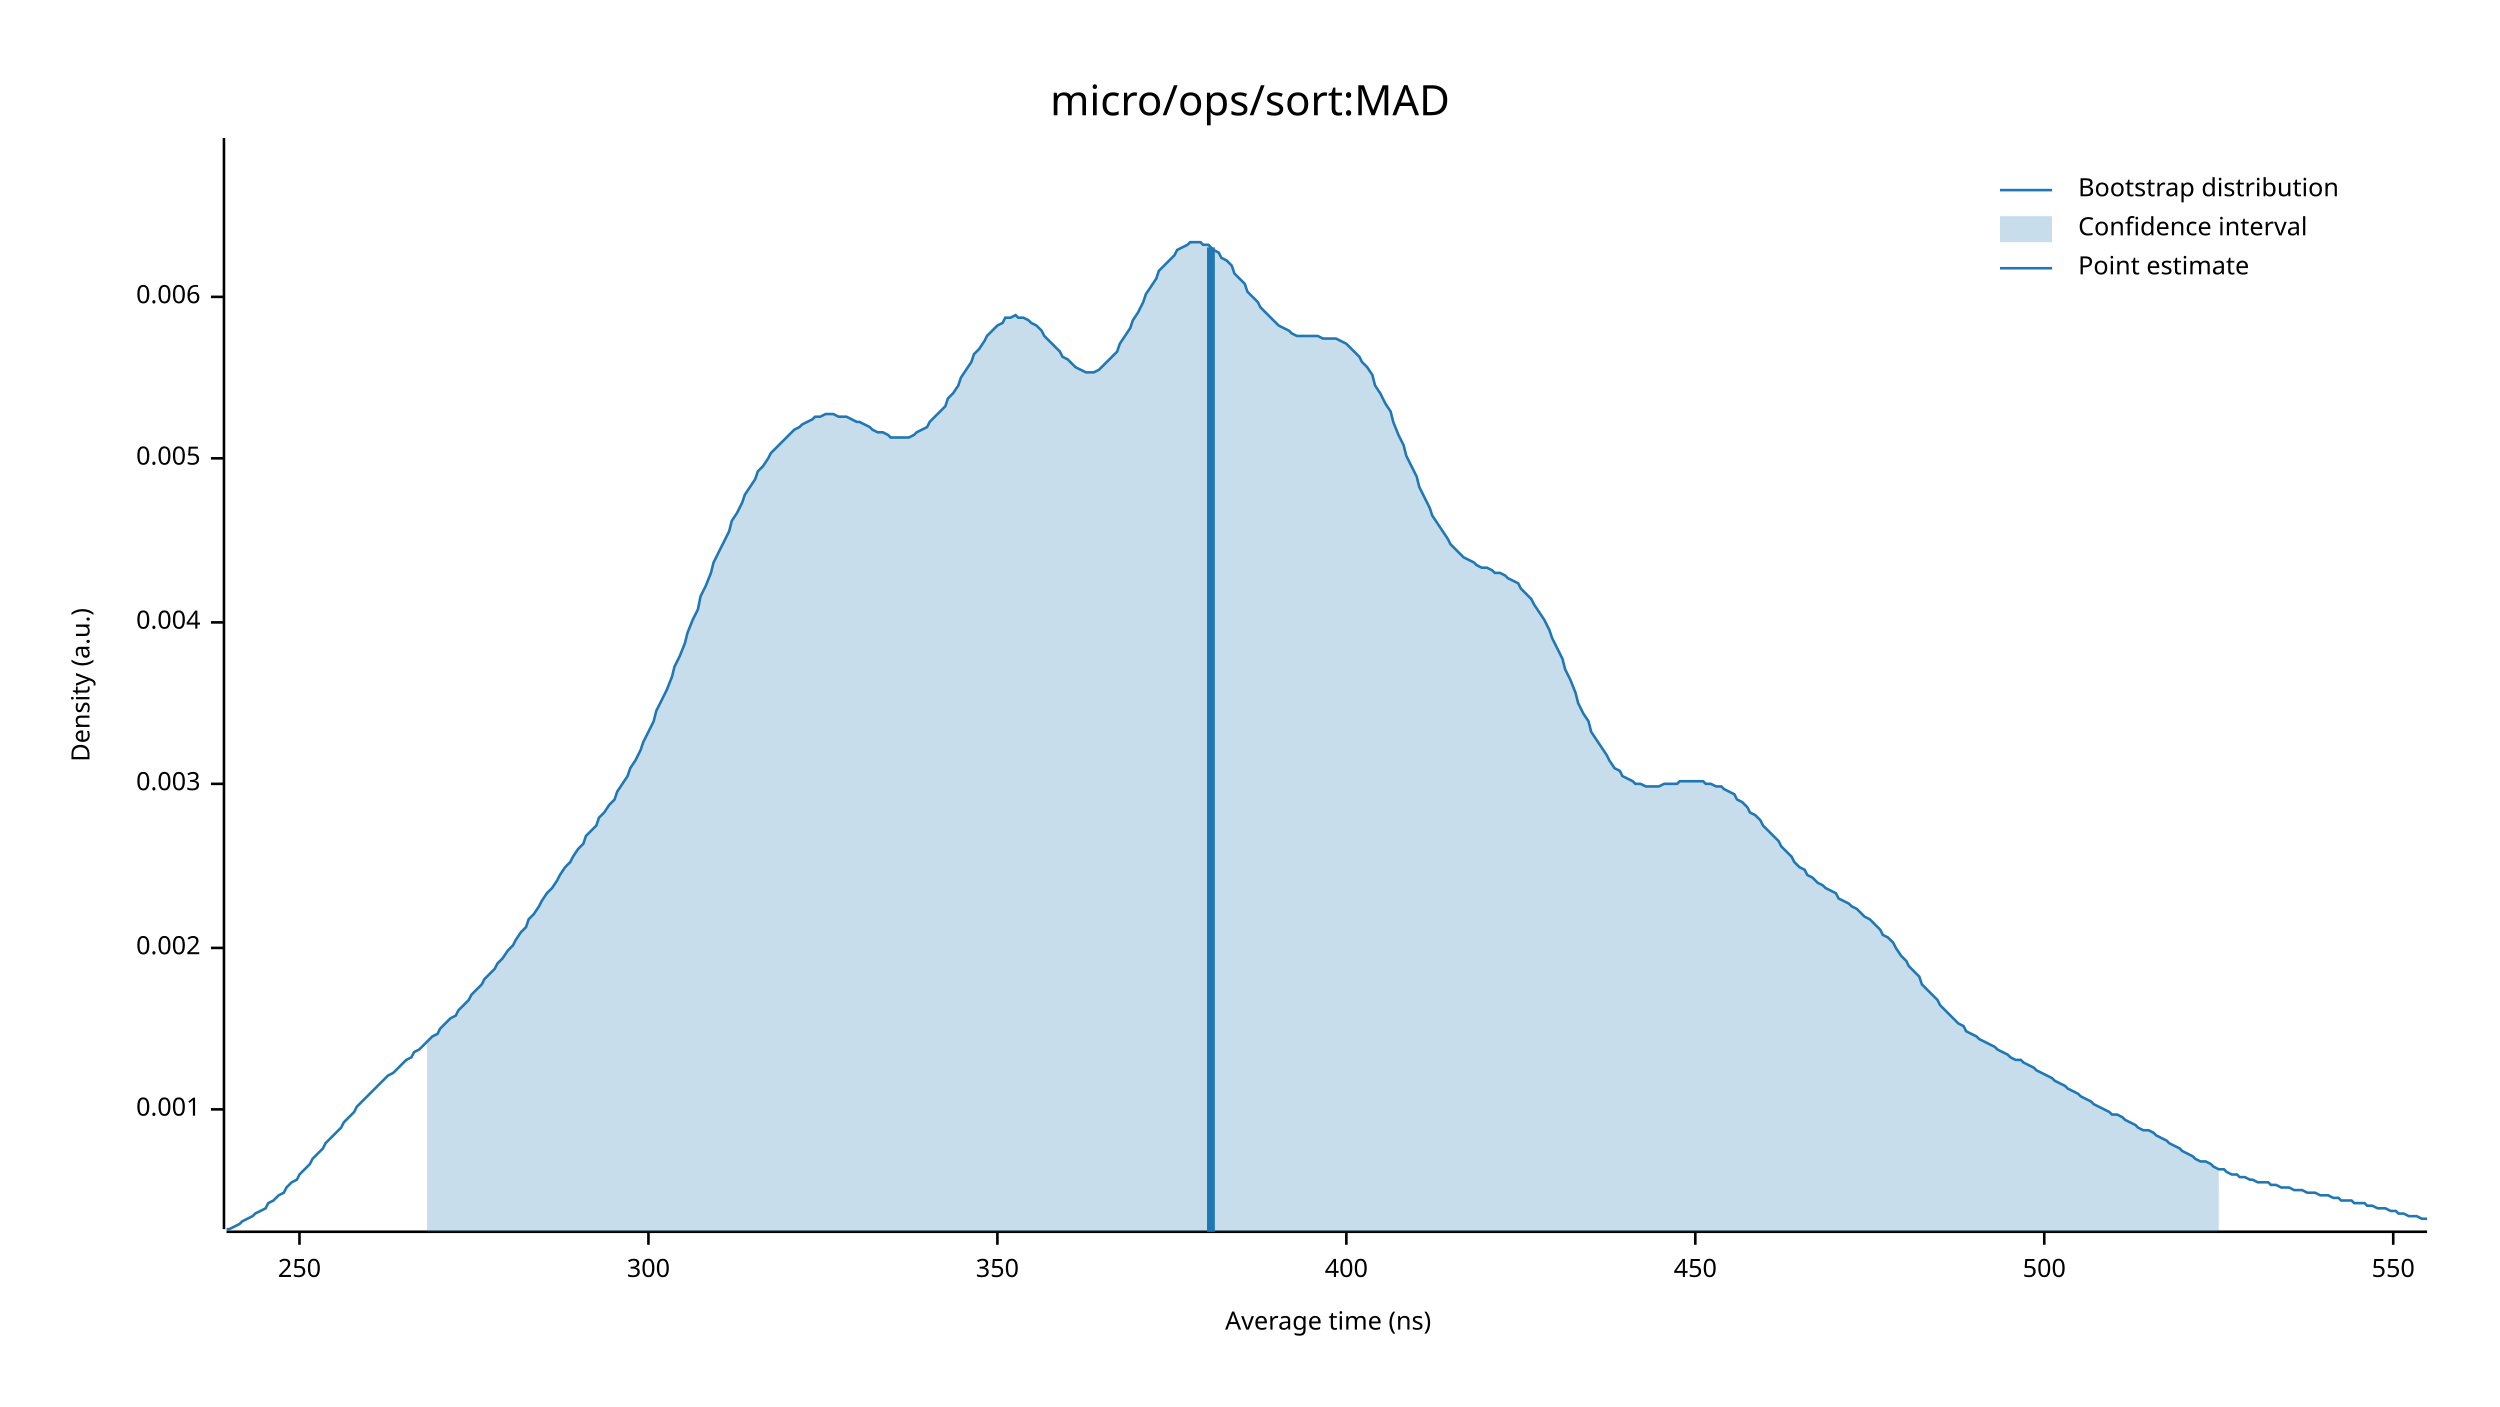
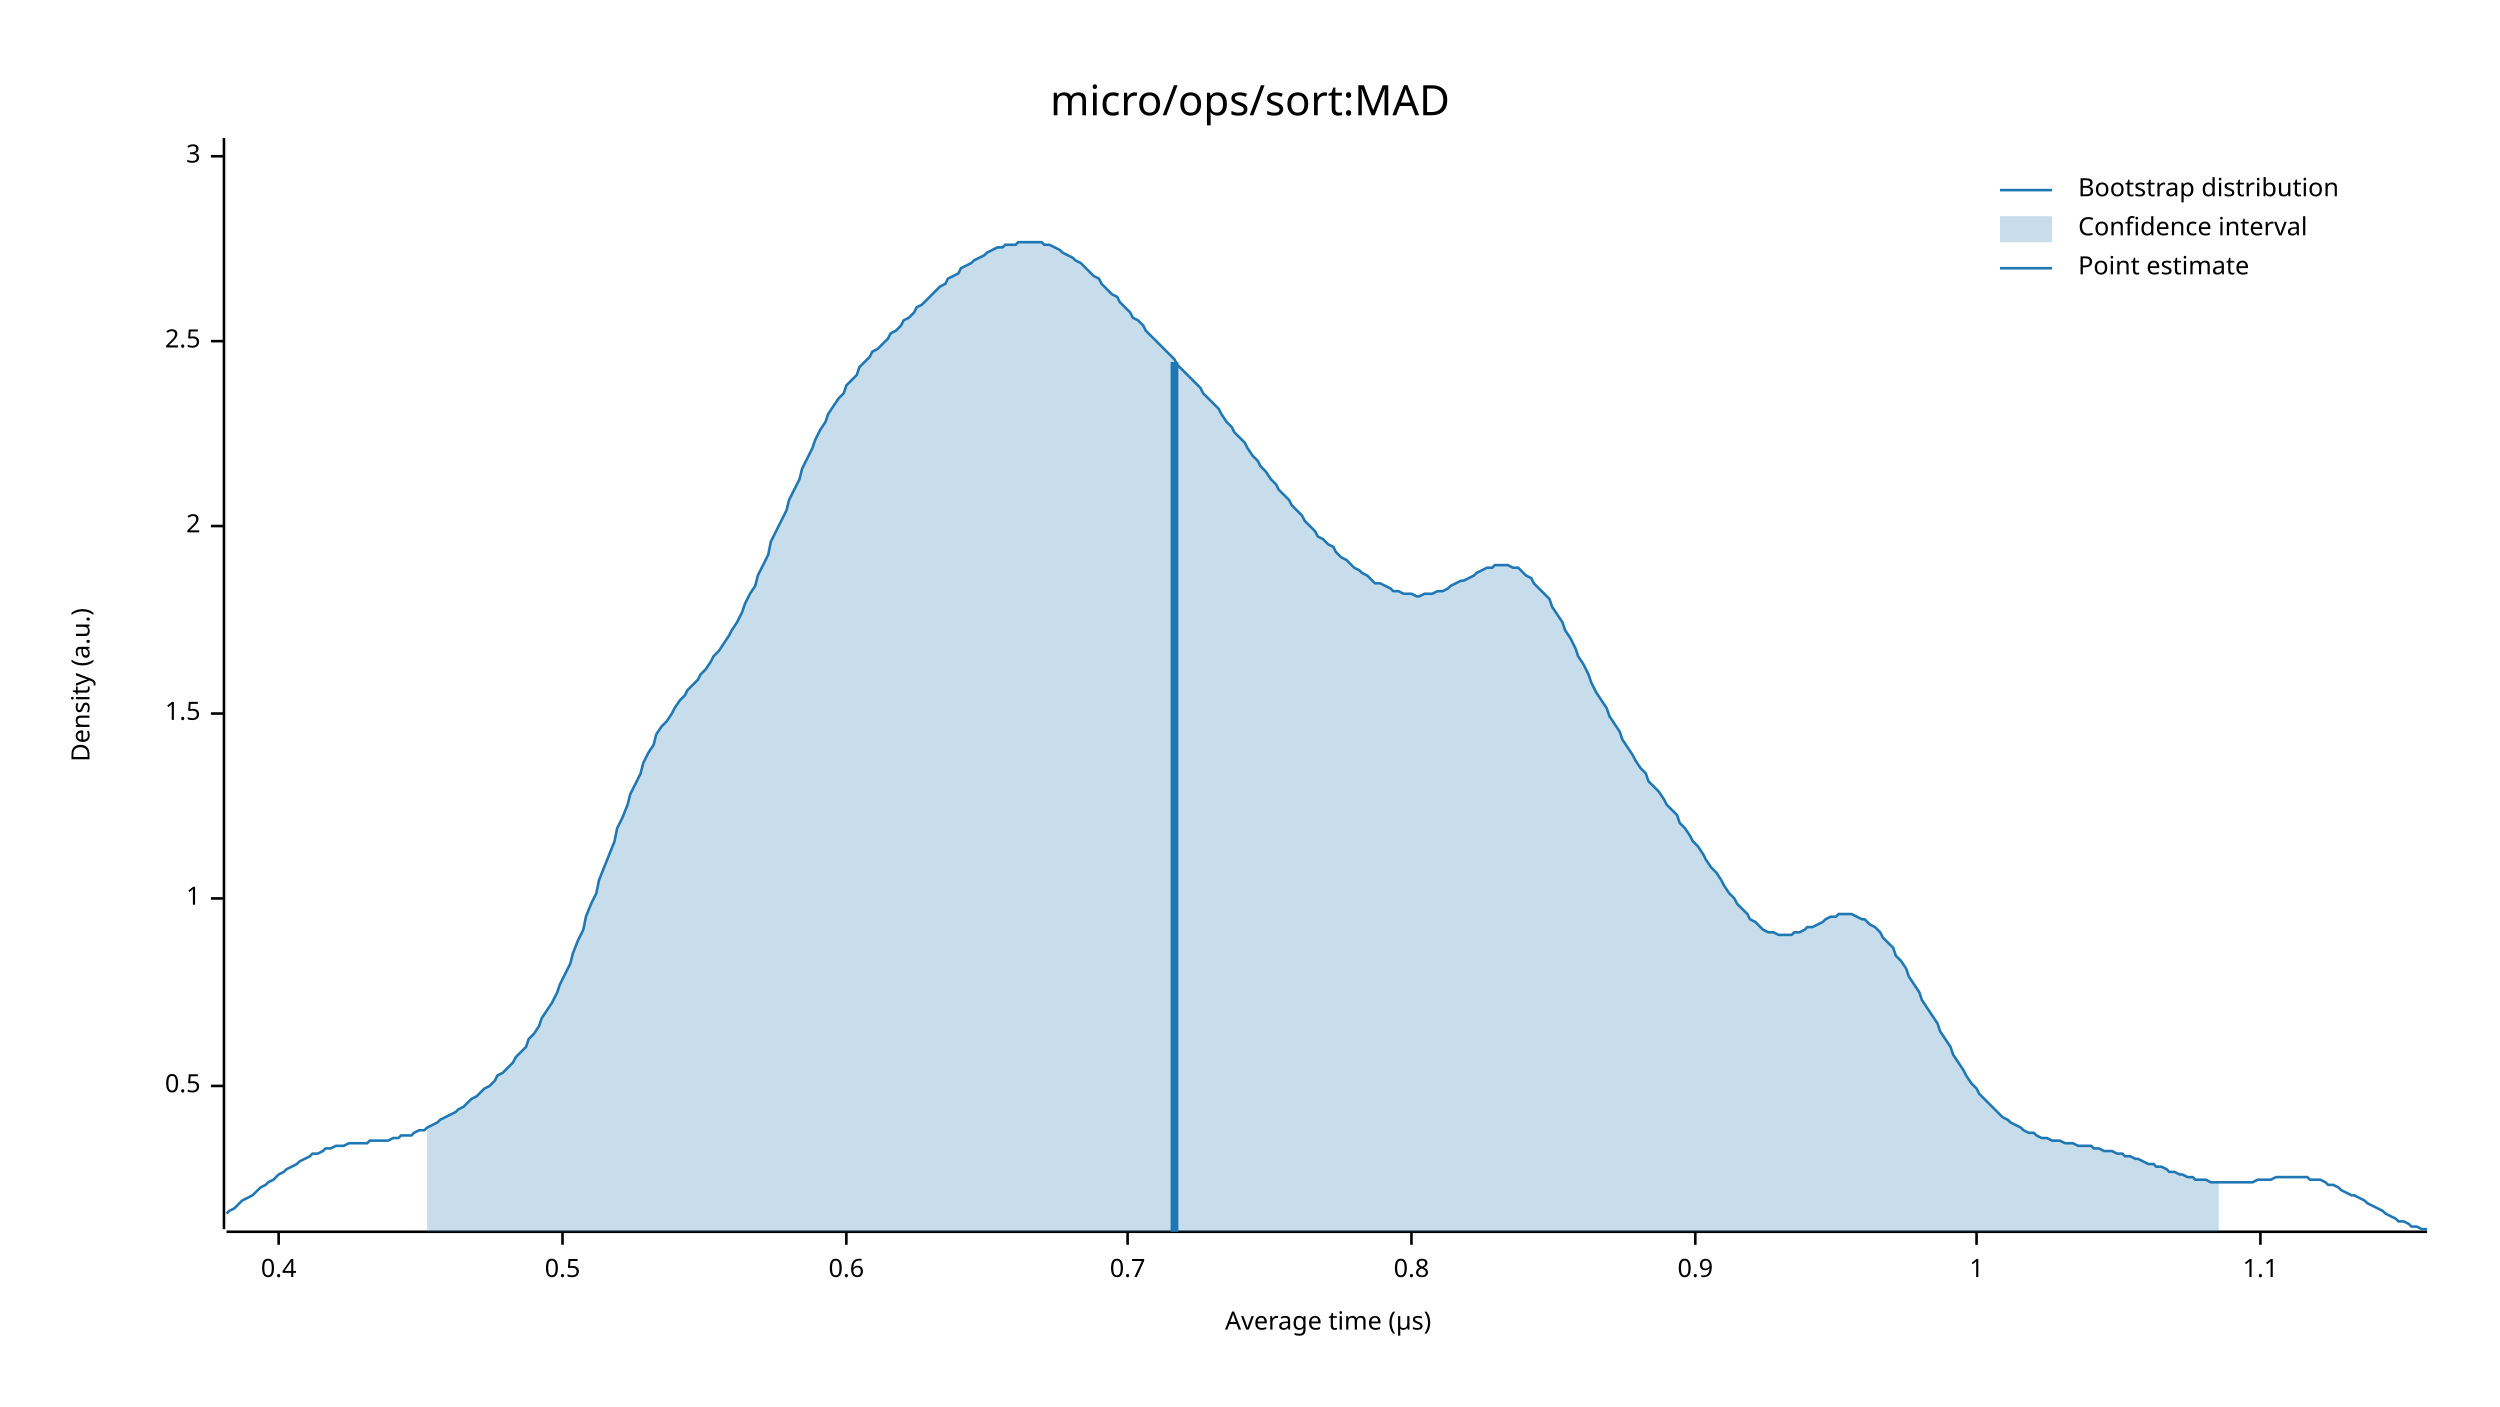
<svg xmlns="http://www.w3.org/2000/svg" width="960" height="540" viewBox="0 0 960 540">
  <text x="480" y="32" dy="0.76em" text-anchor="middle" font-family="sans-serif" font-size="16.129" opacity="1" fill="#000000">
micro/ops/sort:MAD
</text>
  <text x="27" y="263" dy="0.76em" text-anchor="middle" font-family="sans-serif" font-size="9.677" opacity="1" fill="#000000" transform="rotate(270, 27, 263)">
Density (a.u.)
</text>
  <text x="510" y="513" dy="-0.5ex" text-anchor="middle" font-family="sans-serif" font-size="9.677" opacity="1" fill="#000000">
- Average time (ns)
+ Average time (µs)
</text>
  <polyline fill="none" opacity="1" stroke="#000000" stroke-width="1" points="86,53 86,472 " />
-   <text x="77" y="426" dy="0.5ex" text-anchor="end" font-family="sans-serif" font-size="9.677" opacity="1" fill="#000000">
- 0.001
+   <text x="77" y="417" dy="0.5ex" text-anchor="end" font-family="sans-serif" font-size="9.677" opacity="1" fill="#000000">
+ 0.5
</text>
-   <polyline fill="none" opacity="1" stroke="#000000" stroke-width="1" points="81,426 86,426 " />
-   <text x="77" y="364" dy="0.5ex" text-anchor="end" font-family="sans-serif" font-size="9.677" opacity="1" fill="#000000">
- 0.002
+   <polyline fill="none" opacity="1" stroke="#000000" stroke-width="1" points="81,417 86,417 " />
+   <text x="77" y="345" dy="0.5ex" text-anchor="end" font-family="sans-serif" font-size="9.677" opacity="1" fill="#000000">
+ 1
</text>
-   <polyline fill="none" opacity="1" stroke="#000000" stroke-width="1" points="81,364 86,364 " />
-   <text x="77" y="301" dy="0.5ex" text-anchor="end" font-family="sans-serif" font-size="9.677" opacity="1" fill="#000000">
- 0.003
+   <polyline fill="none" opacity="1" stroke="#000000" stroke-width="1" points="81,345 86,345 " />
+   <text x="77" y="274" dy="0.5ex" text-anchor="end" font-family="sans-serif" font-size="9.677" opacity="1" fill="#000000">
+ 1.5
</text>
-   <polyline fill="none" opacity="1" stroke="#000000" stroke-width="1" points="81,301 86,301 " />
-   <text x="77" y="239" dy="0.5ex" text-anchor="end" font-family="sans-serif" font-size="9.677" opacity="1" fill="#000000">
- 0.004
+   <polyline fill="none" opacity="1" stroke="#000000" stroke-width="1" points="81,274 86,274 " />
+   <text x="77" y="202" dy="0.5ex" text-anchor="end" font-family="sans-serif" font-size="9.677" opacity="1" fill="#000000">
+ 2
</text>
-   <polyline fill="none" opacity="1" stroke="#000000" stroke-width="1" points="81,239 86,239 " />
-   <text x="77" y="176" dy="0.5ex" text-anchor="end" font-family="sans-serif" font-size="9.677" opacity="1" fill="#000000">
- 0.005
+   <polyline fill="none" opacity="1" stroke="#000000" stroke-width="1" points="81,202 86,202 " />
+   <text x="77" y="131" dy="0.5ex" text-anchor="end" font-family="sans-serif" font-size="9.677" opacity="1" fill="#000000">
+ 2.5
</text>
-   <polyline fill="none" opacity="1" stroke="#000000" stroke-width="1" points="81,176 86,176 " />
-   <text x="77" y="114" dy="0.5ex" text-anchor="end" font-family="sans-serif" font-size="9.677" opacity="1" fill="#000000">
- 0.006
+   <polyline fill="none" opacity="1" stroke="#000000" stroke-width="1" points="81,131 86,131 " />
+   <text x="77" y="60" dy="0.5ex" text-anchor="end" font-family="sans-serif" font-size="9.677" opacity="1" fill="#000000">
+ 3
</text>
-   <polyline fill="none" opacity="1" stroke="#000000" stroke-width="1" points="81,114 86,114 " />
+   <polyline fill="none" opacity="1" stroke="#000000" stroke-width="1" points="81,60 86,60 " />
  <polyline fill="none" opacity="1" stroke="#000000" stroke-width="1" points="87,473 932,473 " />
-   <text x="115" y="483" dy="0.76em" text-anchor="middle" font-family="sans-serif" font-size="9.677" opacity="1" fill="#000000">
- 250
+   <text x="107" y="483" dy="0.76em" text-anchor="middle" font-family="sans-serif" font-size="9.677" opacity="1" fill="#000000">
+ 0.4
</text>
-   <polyline fill="none" opacity="1" stroke="#000000" stroke-width="1" points="115,473 115,478 " />
-   <text x="249" y="483" dy="0.76em" text-anchor="middle" font-family="sans-serif" font-size="9.677" opacity="1" fill="#000000">
- 300
+   <polyline fill="none" opacity="1" stroke="#000000" stroke-width="1" points="107,473 107,478 " />
+   <text x="216" y="483" dy="0.76em" text-anchor="middle" font-family="sans-serif" font-size="9.677" opacity="1" fill="#000000">
+ 0.5
</text>
-   <polyline fill="none" opacity="1" stroke="#000000" stroke-width="1" points="249,473 249,478 " />
-   <text x="383" y="483" dy="0.76em" text-anchor="middle" font-family="sans-serif" font-size="9.677" opacity="1" fill="#000000">
- 350
+   <polyline fill="none" opacity="1" stroke="#000000" stroke-width="1" points="216,473 216,478 " />
+   <text x="325" y="483" dy="0.76em" text-anchor="middle" font-family="sans-serif" font-size="9.677" opacity="1" fill="#000000">
+ 0.6
</text>
-   <polyline fill="none" opacity="1" stroke="#000000" stroke-width="1" points="383,473 383,478 " />
-   <text x="517" y="483" dy="0.76em" text-anchor="middle" font-family="sans-serif" font-size="9.677" opacity="1" fill="#000000">
- 400
+   <polyline fill="none" opacity="1" stroke="#000000" stroke-width="1" points="325,473 325,478 " />
+   <text x="433" y="483" dy="0.76em" text-anchor="middle" font-family="sans-serif" font-size="9.677" opacity="1" fill="#000000">
+ 0.7
</text>
-   <polyline fill="none" opacity="1" stroke="#000000" stroke-width="1" points="517,473 517,478 " />
+   <polyline fill="none" opacity="1" stroke="#000000" stroke-width="1" points="433,473 433,478 " />
+   <text x="542" y="483" dy="0.76em" text-anchor="middle" font-family="sans-serif" font-size="9.677" opacity="1" fill="#000000">
+ 0.8
+ </text>
+   <polyline fill="none" opacity="1" stroke="#000000" stroke-width="1" points="542,473 542,478 " />
  <text x="651" y="483" dy="0.76em" text-anchor="middle" font-family="sans-serif" font-size="9.677" opacity="1" fill="#000000">
- 450
+ 0.9
</text>
  <polyline fill="none" opacity="1" stroke="#000000" stroke-width="1" points="651,473 651,478 " />
-   <text x="785" y="483" dy="0.76em" text-anchor="middle" font-family="sans-serif" font-size="9.677" opacity="1" fill="#000000">
- 500
+   <text x="759" y="483" dy="0.76em" text-anchor="middle" font-family="sans-serif" font-size="9.677" opacity="1" fill="#000000">
+ 1
</text>
-   <polyline fill="none" opacity="1" stroke="#000000" stroke-width="1" points="785,473 785,478 " />
-   <text x="919" y="483" dy="0.76em" text-anchor="middle" font-family="sans-serif" font-size="9.677" opacity="1" fill="#000000">
- 550
+   <polyline fill="none" opacity="1" stroke="#000000" stroke-width="1" points="759,473 759,478 " />
+   <text x="868" y="483" dy="0.76em" text-anchor="middle" font-family="sans-serif" font-size="9.677" opacity="1" fill="#000000">
+ 1.1
</text>
-   <polyline fill="none" opacity="1" stroke="#000000" stroke-width="1" points="919,473 919,478 " />
-   <polyline fill="none" opacity="1" stroke="#1F78B4" stroke-width="1" points="87,472 88,472 90,471 92,470 93,469 95,468 97,467 98,466 100,465 102,464 103,462 105,461 107,459 109,458 110,456 112,454 114,453 115,451 117,449 119,447 120,445 122,443 124,441 125,439 127,437 129,435 131,433 132,431 134,429 136,427 137,425 139,423 141,421 142,420 144,418 146,416 147,415 149,413 151,412 153,410 154,409 156,407 158,406 159,404 161,403 163,401 164,400 166,398 168,397 169,395 171,393 173,391 175,390 176,388 178,386 180,384 181,382 183,380 185,378 186,376 188,374 190,372 191,370 193,368 195,365 197,363 198,361 200,358 202,356 203,353 205,351 207,348 208,346 210,343 212,341 214,338 215,336 217,333 219,331 220,329 222,326 224,324 225,321 227,319 229,317 230,314 232,312 234,309 236,307 237,304 239,301 241,298 242,295 244,292 246,288 247,285 249,281 251,277 252,273 254,269 256,265 258,260 259,256 261,252 263,247 264,243 266,238 268,234 269,229 271,225 273,220 274,216 276,212 278,208 280,204 281,200 283,197 285,193 286,190 288,187 290,184 291,181 293,179 295,176 296,174 298,172 300,170 302,168 303,167 305,165 307,164 308,163 310,162 312,161 313,160 315,160 317,159 318,159 320,159 322,160 324,160 325,160 327,161 329,162 330,162 332,163 334,164 335,165 337,166 339,166 341,167 342,168 344,168 346,168 347,168 349,168 351,167 352,166 354,165 356,164 357,162 359,160 361,158 363,156 364,153 366,151 368,148 369,145 371,142 373,139 374,136 376,134 378,131 379,129 381,127 383,125 385,124 386,122 388,122 390,121 391,122 393,122 395,123 396,124 398,125 400,127 401,129 403,131 405,133 407,135 408,137 410,138 412,140 413,141 415,142 417,143 418,143 420,143 422,142 423,141 425,139 427,137 429,135 430,132 432,129 434,126 435,123 437,120 439,116 440,113 442,110 444,107 445,104 447,102 449,100 451,98 452,96 454,95 456,94 457,93 459,93 461,93 462,94 464,94 466,96 468,97 469,99 471,100 473,102 474,105 476,107 478,109 479,112 481,114 483,116 484,118 486,120 488,122 490,124 491,125 493,126 495,127 496,128 498,129 500,129 501,129 503,129 505,129 506,129 508,130 510,130 512,130 513,130 515,131 517,132 518,133 520,135 522,137 523,139 525,141 527,144 528,148 530,151 532,155 534,158 535,162 537,167 539,171 540,175 542,179 544,183 545,187 547,191 549,195 550,198 552,201 554,204 556,207 557,209 559,211 561,213 562,214 564,215 566,216 567,217 569,218 571,218 573,219 574,220 576,220 578,221 579,222 581,223 583,224 584,226 586,228 588,230 589,232 591,235 593,238 595,242 596,245 598,249 600,253 601,257 603,261 605,266 606,270 608,274 610,277 611,281 613,284 615,287 617,290 618,292 620,295 622,296 623,298 625,299 627,300 628,301 630,301 632,302 633,302 635,302 637,302 639,301 640,301 642,301 644,301 645,300 647,300 649,300 650,300 652,300 654,300 655,301 657,301 659,302 661,302 662,303 664,304 666,305 667,307 669,308 671,310 672,312 674,313 676,315 677,317 679,319 681,321 683,323 684,325 686,327 688,329 689,331 691,333 693,334 694,336 696,337 698,339 700,340 701,341 703,342 705,343 706,345 708,346 710,347 711,348 713,349 715,351 716,352 718,353 720,355 722,357 723,359 725,360 727,362 728,364 730,367 732,369 733,371 735,373 737,375 738,378 740,380 742,382 744,384 745,386 747,388 749,390 750,391 752,393 754,394 755,396 757,397 759,398 760,399 762,400 764,401 766,402 767,403 769,404 771,405 772,406 774,407 776,407 777,408 779,409 781,410 782,411 784,412 786,413 788,414 789,415 791,416 793,417 794,418 796,419 798,420 799,421 801,422 803,423 804,424 806,425 808,426 810,427 811,428 813,428 815,429 816,430 818,431 820,432 821,433 823,434 825,434 827,435 828,436 830,437 832,438 833,439 835,440 837,441 838,442 840,443 842,444 843,445 845,446 847,446 849,447 850,448 852,449 854,449 855,450 857,451 859,451 860,452 862,452 864,453 865,453 867,454 869,454 871,454 872,455 874,455 876,456 877,456 879,456 881,457 882,457 884,457 886,458 887,458 889,458 891,459 893,459 894,459 896,460 898,460 899,461 901,461 903,461 904,462 906,462 908,462 909,463 911,463 913,464 915,464 916,464 918,465 920,465 921,466 923,466 925,467 926,467 928,467 930,468 932,468 " />
-   <polygon opacity="0.25" fill="#1F78B4" points="164,400 166,398 168,397 169,395 171,393 173,391 175,390 176,388 178,386 180,384 181,382 183,380 185,378 186,376 188,374 190,372 191,370 193,368 195,365 197,363 198,361 200,358 202,356 203,353 205,351 207,348 208,346 210,343 212,341 214,338 215,336 217,333 219,331 220,329 222,326 224,324 225,321 227,319 229,317 230,314 232,312 234,309 236,307 237,304 239,301 241,298 242,295 244,292 246,288 247,285 249,281 251,277 252,273 254,269 256,265 258,260 259,256 261,252 263,247 264,243 266,238 268,234 269,229 271,225 273,220 274,216 276,212 278,208 280,204 281,200 283,197 285,193 286,190 288,187 290,184 291,181 293,179 295,176 296,174 298,172 300,170 302,168 303,167 305,165 307,164 308,163 310,162 312,161 313,160 315,160 317,159 318,159 320,159 322,160 324,160 325,160 327,161 329,162 330,162 332,163 334,164 335,165 337,166 339,166 341,167 342,168 344,168 346,168 347,168 349,168 351,167 352,166 354,165 356,164 357,162 359,160 361,158 363,156 364,153 366,151 368,148 369,145 371,142 373,139 374,136 376,134 378,131 379,129 381,127 383,125 385,124 386,122 388,122 390,121 391,122 393,122 395,123 396,124 398,125 400,127 401,129 403,131 405,133 407,135 408,137 410,138 412,140 413,141 415,142 417,143 418,143 420,143 422,142 423,141 425,139 427,137 429,135 430,132 432,129 434,126 435,123 437,120 439,116 440,113 442,110 444,107 445,104 447,102 449,100 451,98 452,96 454,95 456,94 457,93 459,93 461,93 462,94 464,94 466,96 468,97 469,99 471,100 473,102 474,105 476,107 478,109 479,112 481,114 483,116 484,118 486,120 488,122 490,124 491,125 493,126 495,127 496,128 498,129 500,129 501,129 503,129 505,129 506,129 508,130 510,130 512,130 513,130 515,131 517,132 518,133 520,135 522,137 523,139 525,141 527,144 528,148 530,151 532,155 534,158 535,162 537,167 539,171 540,175 542,179 544,183 545,187 547,191 549,195 550,198 552,201 554,204 556,207 557,209 559,211 561,213 562,214 564,215 566,216 567,217 569,218 571,218 573,219 574,220 576,220 578,221 579,222 581,223 583,224 584,226 586,228 588,230 589,232 591,235 593,238 595,242 596,245 598,249 600,253 601,257 603,261 605,266 606,270 608,274 610,277 611,281 613,284 615,287 617,290 618,292 620,295 622,296 623,298 625,299 627,300 628,301 630,301 632,302 633,302 635,302 637,302 639,301 640,301 642,301 644,301 645,300 647,300 649,300 650,300 652,300 654,300 655,301 657,301 659,302 661,302 662,303 664,304 666,305 667,307 669,308 671,310 672,312 674,313 676,315 677,317 679,319 681,321 683,323 684,325 686,327 688,329 689,331 691,333 693,334 694,336 696,337 698,339 700,340 701,341 703,342 705,343 706,345 708,346 710,347 711,348 713,349 715,351 716,352 718,353 720,355 722,357 723,359 725,360 727,362 728,364 730,367 732,369 733,371 735,373 737,375 738,378 740,380 742,382 744,384 745,386 747,388 749,390 750,391 752,393 754,394 755,396 757,397 759,398 760,399 762,400 764,401 766,402 767,403 769,404 771,405 772,406 774,407 776,407 777,408 779,409 781,410 782,411 784,412 786,413 788,414 789,415 791,416 793,417 794,418 796,419 798,420 799,421 801,422 803,423 804,424 806,425 808,426 810,427 811,428 813,428 815,429 816,430 818,431 820,432 821,433 823,434 825,434 827,435 828,436 830,437 832,438 833,439 835,440 837,441 838,442 840,443 842,444 843,445 845,446 847,446 849,447 850,448 852,449 852,473 164,473 " />
-   <polyline fill="none" opacity="1" stroke="#1F78B4" stroke-width="3" points="465,473 465,95 " />
+   <polyline fill="none" opacity="1" stroke="#000000" stroke-width="1" points="868,473 868,478 " />
+   <polyline fill="none" opacity="1" stroke="#1F78B4" stroke-width="1" points="87,466 88,465 90,464 92,462 93,461 95,460 97,459 98,458 100,456 102,455 103,454 105,453 107,451 109,450 110,449 112,448 114,447 115,446 117,445 119,444 120,443 122,443 124,442 125,441 127,441 129,440 131,440 132,440 134,439 136,439 137,439 139,439 141,439 142,438 144,438 146,438 147,438 149,438 151,437 153,437 154,436 156,436 158,436 159,435 161,434 163,434 164,433 166,432 168,431 169,430 171,429 173,428 175,427 176,426 178,425 180,423 181,422 183,421 185,419 186,418 188,417 190,415 191,413 193,412 195,410 197,408 198,406 200,404 202,402 203,399 205,397 207,394 208,391 210,388 212,385 214,381 215,378 217,374 219,370 220,366 222,361 224,357 225,352 227,347 229,343 230,338 232,333 234,328 236,323 237,318 239,314 241,309 242,305 244,301 246,297 247,293 249,289 251,286 252,282 254,279 256,277 258,274 259,272 261,269 263,267 264,265 266,263 268,261 269,259 271,257 273,254 274,252 276,250 278,247 280,244 281,242 283,239 285,235 286,232 288,228 290,225 291,221 293,217 295,213 296,208 298,204 300,200 302,196 303,192 305,188 307,184 308,180 310,176 312,172 313,169 315,165 317,162 318,159 320,156 322,153 324,151 325,148 327,146 329,144 330,141 332,139 334,137 335,135 337,134 339,132 341,130 342,128 344,127 346,125 347,123 349,122 351,120 352,118 354,117 356,115 357,114 359,112 361,110 363,109 364,107 366,106 368,105 369,103 371,102 373,101 374,100 376,99 378,98 379,97 381,96 383,95 385,95 386,94 388,94 390,94 391,93 393,93 395,93 396,93 398,93 400,93 401,94 403,94 405,95 407,96 408,97 410,98 412,99 413,100 415,101 417,103 418,104 420,106 422,107 423,109 425,111 427,113 429,114 430,116 432,118 434,120 435,122 437,123 439,125 440,127 442,129 444,131 445,132 447,134 449,136 451,138 452,140 454,142 456,144 457,145 459,147 461,149 462,151 464,153 466,155 468,157 469,159 471,162 473,164 474,166 476,168 478,170 479,172 481,175 483,177 484,179 486,181 488,184 490,186 491,188 493,190 495,192 496,194 498,196 500,198 501,200 503,202 505,204 506,206 508,207 510,209 512,210 513,212 515,214 517,215 518,216 520,218 522,219 523,220 525,221 527,223 528,224 530,224 532,225 534,226 535,227 537,227 539,228 540,228 542,228 544,229 545,229 547,228 549,228 550,228 552,227 554,227 556,226 557,225 559,224 561,223 562,223 564,222 566,221 567,220 569,219 571,218 573,218 574,217 576,217 578,217 579,217 581,218 583,218 584,219 586,221 588,222 589,224 591,226 593,228 595,230 596,233 598,236 600,239 601,242 603,245 605,249 606,252 608,255 610,259 611,262 613,266 615,269 617,272 618,275 620,278 622,281 623,284 625,287 627,290 628,292 630,295 632,297 633,300 635,302 637,304 639,307 640,309 642,311 644,313 645,316 647,318 649,321 650,323 652,325 654,328 655,330 657,333 659,335 661,338 662,340 664,343 666,345 667,347 669,349 671,351 672,353 674,354 676,356 677,357 679,358 681,358 683,359 684,359 686,359 688,359 689,358 691,358 693,357 694,356 696,356 698,355 700,354 701,353 703,352 705,352 706,351 708,351 710,351 711,351 713,352 715,353 716,353 718,355 720,356 722,358 723,360 725,362 727,364 728,367 730,369 732,372 733,375 735,378 737,381 738,384 740,387 742,390 744,393 745,396 747,399 749,402 750,405 752,408 754,411 755,413 757,416 759,418 760,420 762,422 764,424 766,426 767,427 769,429 771,430 772,431 774,432 776,433 777,434 779,435 781,435 782,436 784,437 786,437 788,438 789,438 791,438 793,439 794,439 796,439 798,440 799,440 801,440 803,440 804,441 806,441 808,442 810,442 811,442 813,443 815,443 816,444 818,444 820,445 821,445 823,446 825,447 827,447 828,448 830,448 832,449 833,450 835,450 837,451 838,451 840,452 842,452 843,453 845,453 847,453 849,454 850,454 852,454 854,454 855,454 857,454 859,454 860,454 862,454 864,454 865,454 867,453 869,453 871,453 872,453 874,452 876,452 877,452 879,452 881,452 882,452 884,452 886,452 887,453 889,453 891,453 893,454 894,455 896,455 898,456 899,457 901,458 903,459 904,459 906,460 908,461 909,462 911,463 913,464 915,465 916,466 918,467 920,468 921,469 923,469 925,470 926,471 928,471 930,472 932,472 " />
+   <polygon opacity="0.25" fill="#1F78B4" points="164,433 166,432 168,431 169,430 171,429 173,428 175,427 176,426 178,425 180,423 181,422 183,421 185,419 186,418 188,417 190,415 191,413 193,412 195,410 197,408 198,406 200,404 202,402 203,399 205,397 207,394 208,391 210,388 212,385 214,381 215,378 217,374 219,370 220,366 222,361 224,357 225,352 227,347 229,343 230,338 232,333 234,328 236,323 237,318 239,314 241,309 242,305 244,301 246,297 247,293 249,289 251,286 252,282 254,279 256,277 258,274 259,272 261,269 263,267 264,265 266,263 268,261 269,259 271,257 273,254 274,252 276,250 278,247 280,244 281,242 283,239 285,235 286,232 288,228 290,225 291,221 293,217 295,213 296,208 298,204 300,200 302,196 303,192 305,188 307,184 308,180 310,176 312,172 313,169 315,165 317,162 318,159 320,156 322,153 324,151 325,148 327,146 329,144 330,141 332,139 334,137 335,135 337,134 339,132 341,130 342,128 344,127 346,125 347,123 349,122 351,120 352,118 354,117 356,115 357,114 359,112 361,110 363,109 364,107 366,106 368,105 369,103 371,102 373,101 374,100 376,99 378,98 379,97 381,96 383,95 385,95 386,94 388,94 390,94 391,93 393,93 395,93 396,93 398,93 400,93 401,94 403,94 405,95 407,96 408,97 410,98 412,99 413,100 415,101 417,103 418,104 420,106 422,107 423,109 425,111 427,113 429,114 430,116 432,118 434,120 435,122 437,123 439,125 440,127 442,129 444,131 445,132 447,134 449,136 451,138 452,140 454,142 456,144 457,145 459,147 461,149 462,151 464,153 466,155 468,157 469,159 471,162 473,164 474,166 476,168 478,170 479,172 481,175 483,177 484,179 486,181 488,184 490,186 491,188 493,190 495,192 496,194 498,196 500,198 501,200 503,202 505,204 506,206 508,207 510,209 512,210 513,212 515,214 517,215 518,216 520,218 522,219 523,220 525,221 527,223 528,224 530,224 532,225 534,226 535,227 537,227 539,228 540,228 542,228 544,229 545,229 547,228 549,228 550,228 552,227 554,227 556,226 557,225 559,224 561,223 562,223 564,222 566,221 567,220 569,219 571,218 573,218 574,217 576,217 578,217 579,217 581,218 583,218 584,219 586,221 588,222 589,224 591,226 593,228 595,230 596,233 598,236 600,239 601,242 603,245 605,249 606,252 608,255 610,259 611,262 613,266 615,269 617,272 618,275 620,278 622,281 623,284 625,287 627,290 628,292 630,295 632,297 633,300 635,302 637,304 639,307 640,309 642,311 644,313 645,316 647,318 649,321 650,323 652,325 654,328 655,330 657,333 659,335 661,338 662,340 664,343 666,345 667,347 669,349 671,351 672,353 674,354 676,356 677,357 679,358 681,358 683,359 684,359 686,359 688,359 689,358 691,358 693,357 694,356 696,356 698,355 700,354 701,353 703,352 705,352 706,351 708,351 710,351 711,351 713,352 715,353 716,353 718,355 720,356 722,358 723,360 725,362 727,364 728,367 730,369 732,372 733,375 735,378 737,381 738,384 740,387 742,390 744,393 745,396 747,399 749,402 750,405 752,408 754,411 755,413 757,416 759,418 760,420 762,422 764,424 766,426 767,427 769,429 771,430 772,431 774,432 776,433 777,434 779,435 781,435 782,436 784,437 786,437 788,438 789,438 791,438 793,439 794,439 796,439 798,440 799,440 801,440 803,440 804,441 806,441 808,442 810,442 811,442 813,443 815,443 816,444 818,444 820,445 821,445 823,446 825,447 827,447 828,448 830,448 832,449 833,450 835,450 837,451 838,451 840,452 842,452 843,453 845,453 847,453 849,454 850,454 852,454 852,473 164,473 " />
+   <polyline fill="none" opacity="1" stroke="#1F78B4" stroke-width="3" points="451,473 451,139 " />
  <text x="798" y="68" dy="0.76em" text-anchor="start" font-family="sans-serif" font-size="9.677" opacity="1" fill="#000000">
Bootstrap distribution
</text>
  <text x="798" y="83" dy="0.76em" text-anchor="start" font-family="sans-serif" font-size="9.677" opacity="1" fill="#000000">
Confidence interval
</text>
  <text x="798" y="98" dy="0.76em" text-anchor="start" font-family="sans-serif" font-size="9.677" opacity="1" fill="#000000">
Point estimate
</text>
  <polyline fill="none" opacity="1" stroke="#1F78B4" stroke-width="1" points="768,73 788,73 " />
  <rect x="768" y="83" width="20" height="10" opacity="0.25" fill="#1F78B4" stroke="none" />
  <polyline fill="none" opacity="1" stroke="#1F78B4" stroke-width="1" points="768,103 788,103 " />
</svg>
